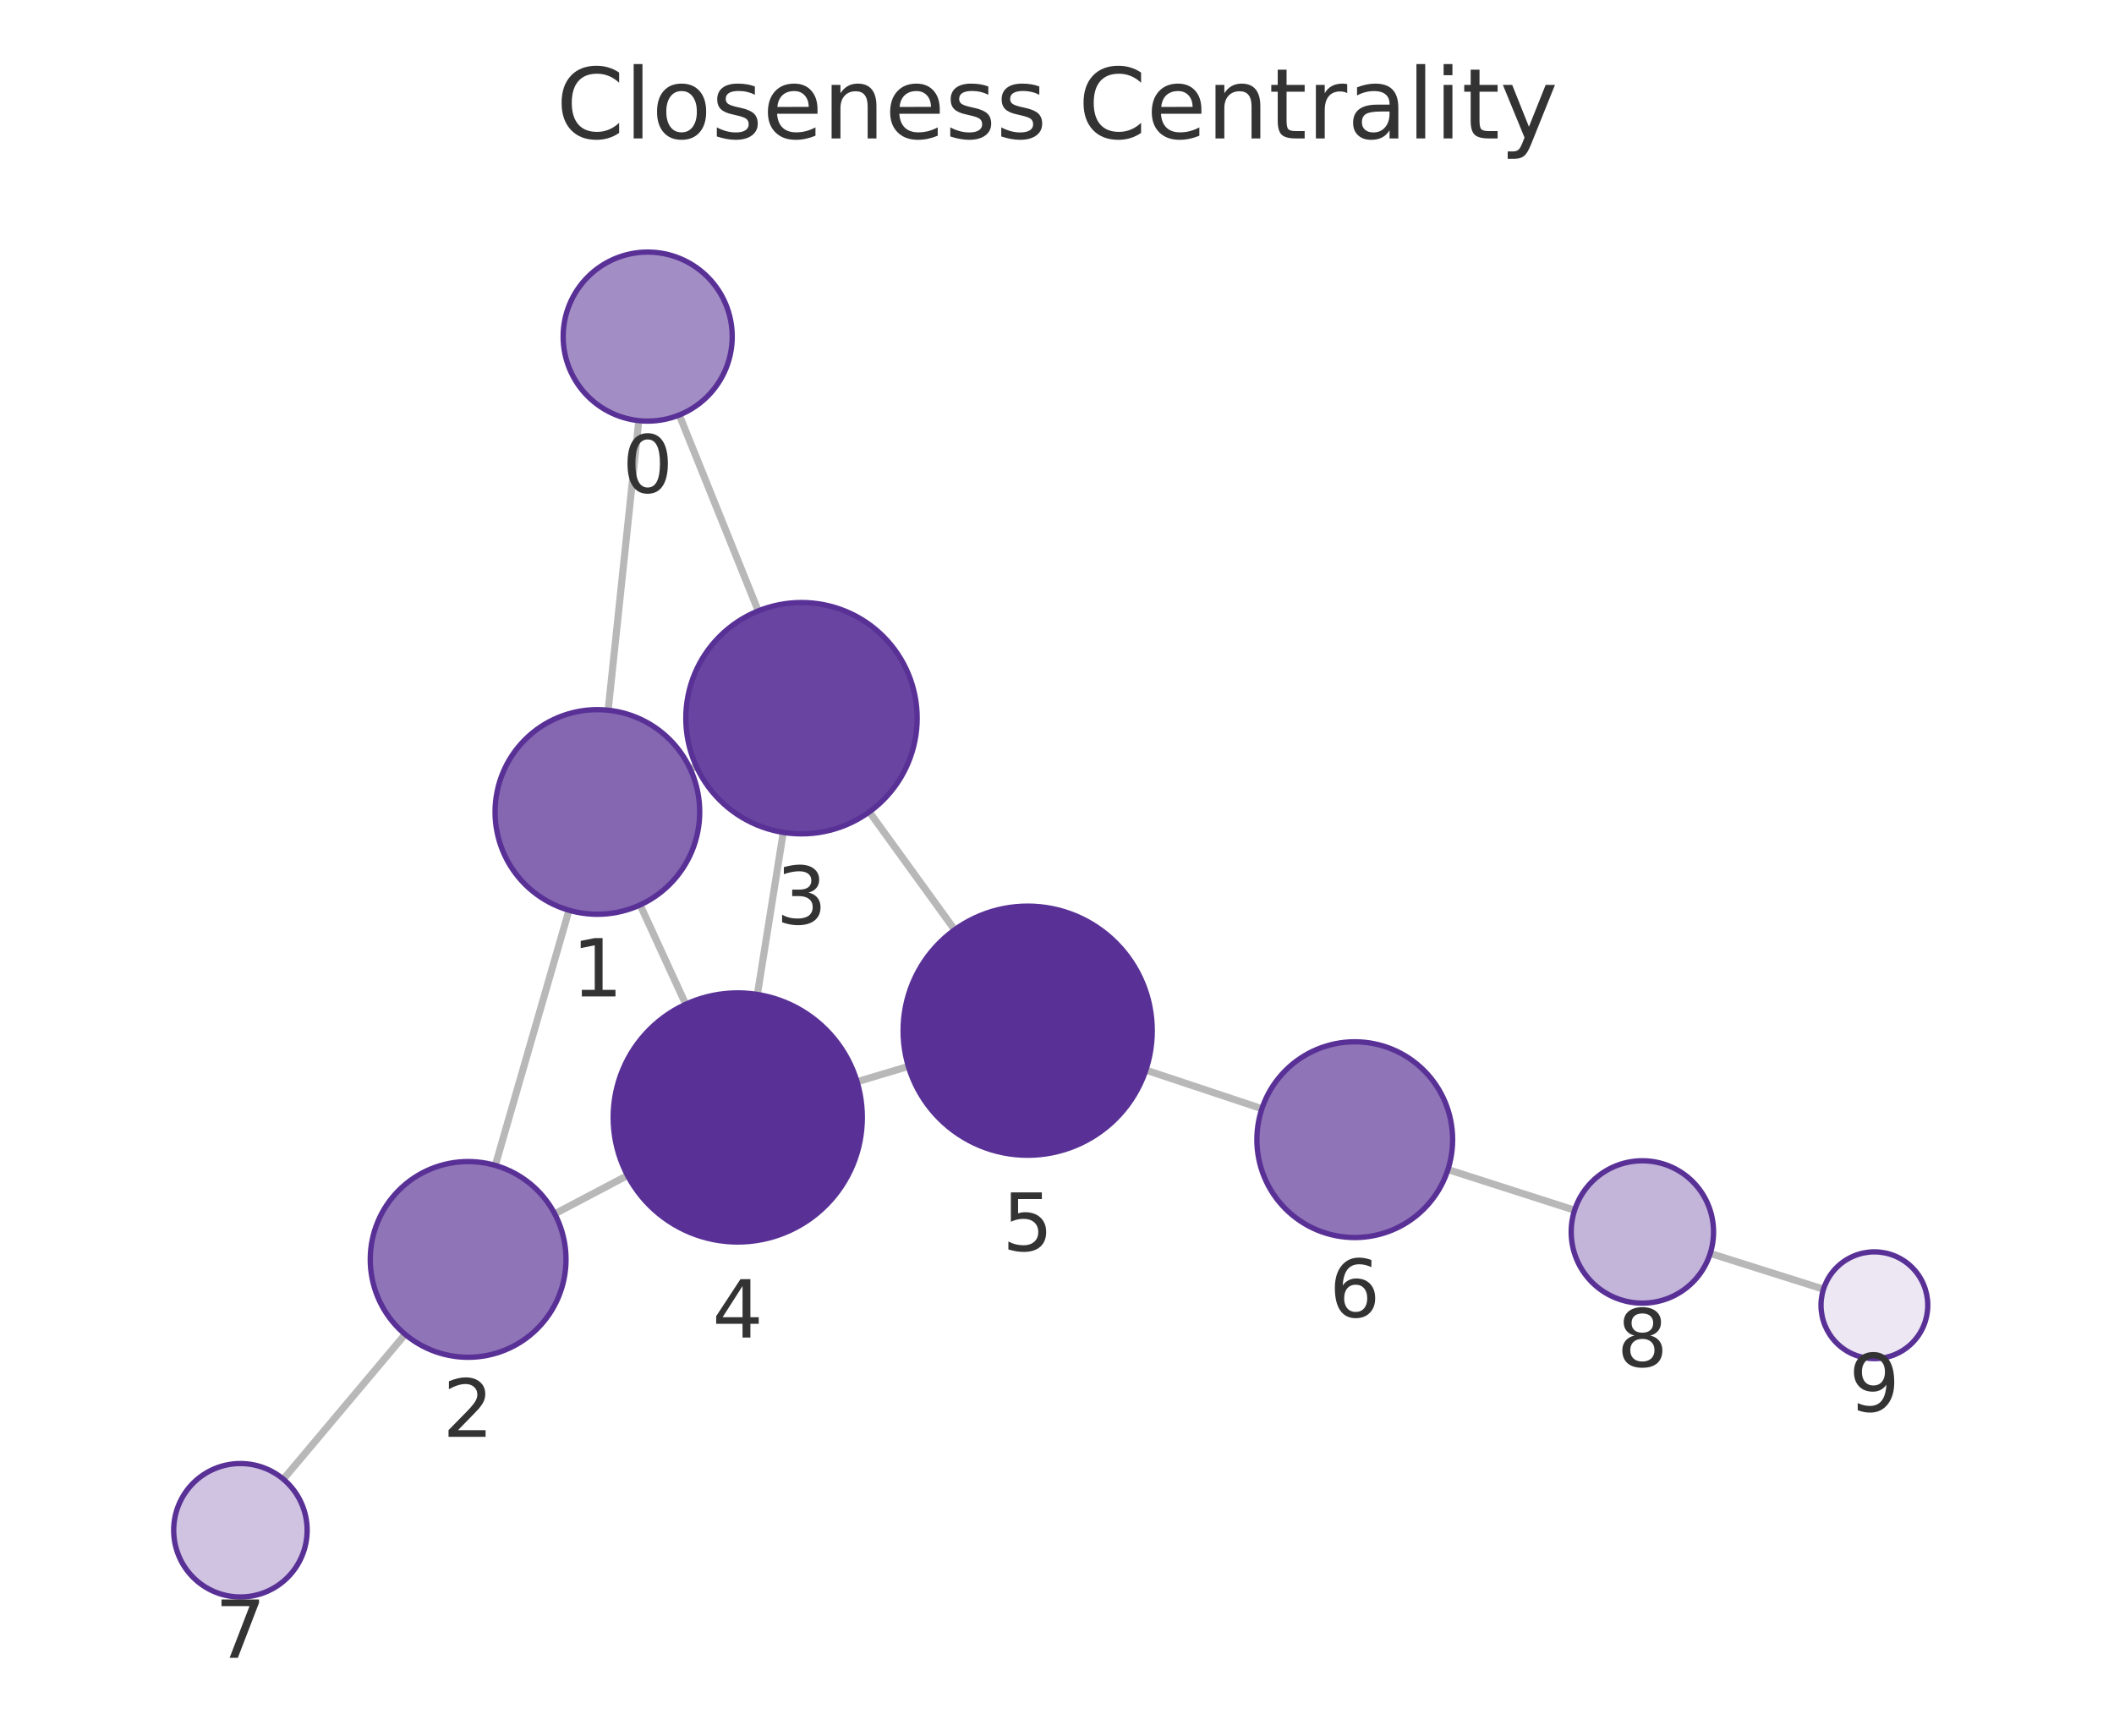
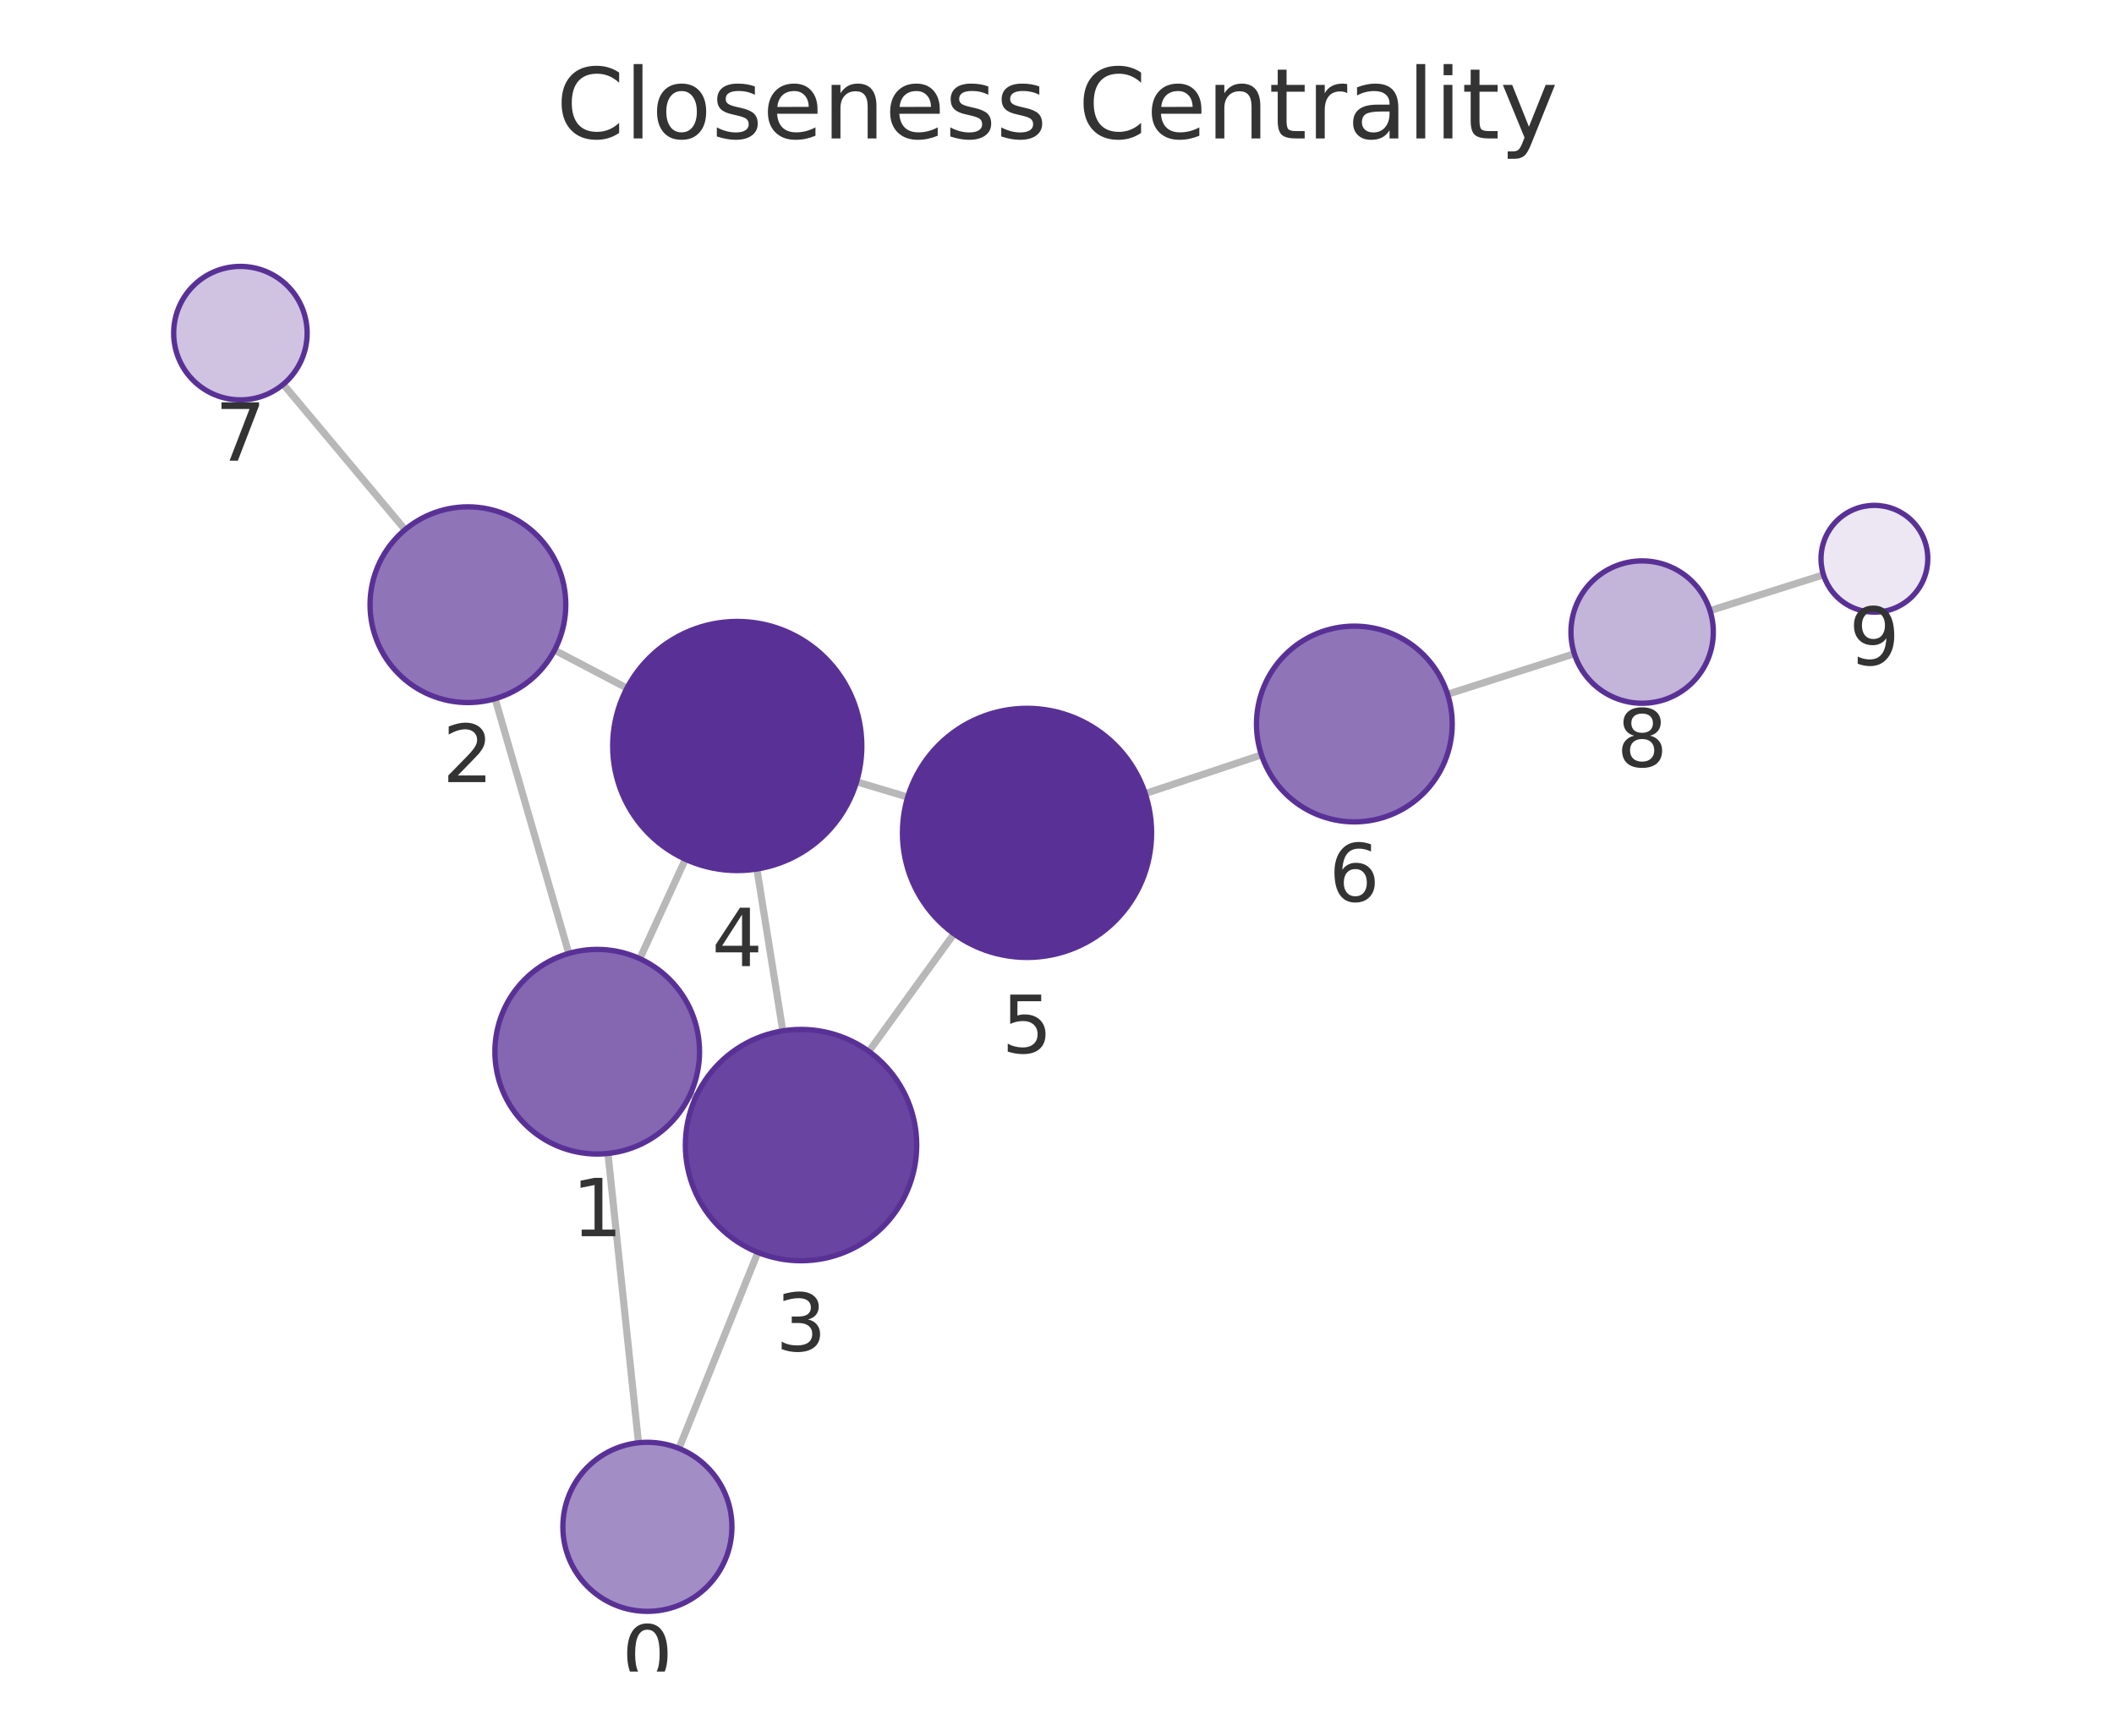
<svg xmlns="http://www.w3.org/2000/svg" xmlns:xlink="http://www.w3.org/1999/xlink" width="237.6pt" height="195.078pt" viewBox="0 0 237.6 195.078" version="1.1">
  <defs>
    <style type="text/css">*{stroke-linejoin: round; stroke-linecap: butt}</style>
  </defs>
  <g id="figure_1">
    <g id="patch_1">
      <path d="M 0 195.078  L 237.6 195.078  L 237.6 0  L 0 0  L 0 195.078  z " style="fill: none" />
    </g>
    <g id="axes_1">
      <g id="patch_2">
        <path d="M 7.2 187.878  L 230.4 187.878  L 230.4 21.558  L 7.2 21.558  L 7.2 187.878  z " style="fill: none" />
      </g>
      <g id="EdgeCollection_1">
-         <path d="M 71.797 47.278  L 68.353 79.824  " clip-path="url(#pd71fcf0533)" style="fill: #b8b8b8; stroke: #b8b8b8; stroke-width: 0.8" />
-         <path d="M 76.347 46.642  L 85.222 68.664  " clip-path="url(#pd71fcf0533)" style="fill: #b8b8b8; stroke: #b8b8b8; stroke-width: 0.8" />
-         <path d="M 63.951 102.308  L 55.667 130.984  " clip-path="url(#pd71fcf0533)" style="fill: #b8b8b8; stroke: #b8b8b8; stroke-width: 0.8" />
-         <path d="M 77.593 86.459  L 78.269 86.149  " clip-path="url(#pd71fcf0533)" style="fill: #b8b8b8; stroke: #b8b8b8; stroke-width: 0.8" />
-         <path d="M 71.944 101.71  L 77.073 112.874  " clip-path="url(#pd71fcf0533)" style="fill: #b8b8b8; stroke: #b8b8b8; stroke-width: 0.8" />
-         <path d="M 62.348 136.427  L 70.53 132.118  " clip-path="url(#pd71fcf0533)" style="fill: #b8b8b8; stroke: #b8b8b8; stroke-width: 0.8" />
-         <path d="M 45.536 149.971  L 31.847 166.252  " clip-path="url(#pd71fcf0533)" style="fill: #b8b8b8; stroke: #b8b8b8; stroke-width: 0.8" />
-         <path d="M 88.032 93.559  L 85.125 111.77  " clip-path="url(#pd71fcf0533)" style="fill: #b8b8b8; stroke: #b8b8b8; stroke-width: 0.8" />
-         <path d="M 97.704 91.252  L 107.296 104.503  " clip-path="url(#pd71fcf0533)" style="fill: #b8b8b8; stroke: #b8b8b8; stroke-width: 0.8" />
-         <path d="M 96.33 121.582  L 102.092 119.858  " clip-path="url(#pd71fcf0533)" style="fill: #b8b8b8; stroke: #b8b8b8; stroke-width: 0.8" />
-         <path d="M 128.787 120.27  L 141.828 124.615  " clip-path="url(#pd71fcf0533)" style="fill: #b8b8b8; stroke: #b8b8b8; stroke-width: 0.8" />
-         <path d="M 162.739 131.453  L 176.975 136.021  " clip-path="url(#pd71fcf0533)" style="fill: #b8b8b8; stroke: #b8b8b8; stroke-width: 0.8" />
-         <path d="M 192.221 140.875  L 204.949 144.896  " clip-path="url(#pd71fcf0533)" style="fill: #b8b8b8; stroke: #b8b8b8; stroke-width: 0.8" />
+         <path d="M 71.765 162.16  L 68.331 129.643  " clip-path="url(#p20a599f92f)" style="fill: #b8b8b8; stroke: #b8b8b8; stroke-width: 0.8" />
+         <path d="M 76.31 162.794  L 85.177 140.762  " clip-path="url(#p20a599f92f)" style="fill: #b8b8b8; stroke: #b8b8b8; stroke-width: 0.8" />
+         <path d="M 63.928 107.159  L 55.647 78.532  " clip-path="url(#p20a599f92f)" style="fill: #b8b8b8; stroke: #b8b8b8; stroke-width: 0.8" />
+         <path d="M 77.578 122.996  L 78.212 123.287  " clip-path="url(#p20a599f92f)" style="fill: #b8b8b8; stroke: #b8b8b8; stroke-width: 0.8" />
+         <path d="M 71.913 107.751  L 77.033 96.574  " clip-path="url(#p20a599f92f)" style="fill: #b8b8b8; stroke: #b8b8b8; stroke-width: 0.8" />
+         <path d="M 62.331 73.075  L 70.466 77.342  " clip-path="url(#p20a599f92f)" style="fill: #b8b8b8; stroke: #b8b8b8; stroke-width: 0.8" />
+         <path d="M 45.526 59.533  L 31.837 43.191  " clip-path="url(#p20a599f92f)" style="fill: #b8b8b8; stroke: #b8b8b8; stroke-width: 0.8" />
+         <path d="M 87.98 115.864  L 85.072 97.671  " clip-path="url(#p20a599f92f)" style="fill: #b8b8b8; stroke: #b8b8b8; stroke-width: 0.8" />
+         <path d="M 97.654 118.171  L 107.222 104.952  " clip-path="url(#p20a599f92f)" style="fill: #b8b8b8; stroke: #b8b8b8; stroke-width: 0.8" />
+         <path d="M 96.274 87.867  L 102.021 89.59  " clip-path="url(#p20a599f92f)" style="fill: #b8b8b8; stroke: #b8b8b8; stroke-width: 0.8" />
+         <path d="M 128.716 89.193  L 141.783 84.847  " clip-path="url(#p20a599f92f)" style="fill: #b8b8b8; stroke: #b8b8b8; stroke-width: 0.8" />
+         <path d="M 162.699 78.028  L 176.944 73.476  " clip-path="url(#p20a599f92f)" style="fill: #b8b8b8; stroke: #b8b8b8; stroke-width: 0.8" />
+         <path d="M 192.194 68.634  L 204.948 64.607  " clip-path="url(#p20a599f92f)" style="fill: #b8b8b8; stroke: #b8b8b8; stroke-width: 0.8" />
      </g>
      <g id="VertexCollection_1">
-         <path d="M 72.796 47.331  C 75.316 47.331 77.732 46.33 79.514 44.549  C 81.295 42.767 82.296 40.351 82.296 37.831  C 82.296 35.312 81.295 32.895 79.514 31.114  C 77.732 29.332 75.316 28.331 72.796 28.331  C 70.277 28.331 67.86 29.332 66.079 31.114  C 64.297 32.895 63.296 35.312 63.296 37.831  C 63.296 40.351 64.297 42.767 66.079 44.549  C 67.86 46.33 70.277 47.331 72.796 47.331  z " clip-path="url(#pd71fcf0533)" style="fill: #a38dc5; stroke: #593196; stroke-width: 0.6" />
-         <path d="M 67.143 102.76  C 70.193 102.76 73.118 101.548 75.275 99.392  C 77.431 97.235 78.643 94.31 78.643 91.26  C 78.643 88.21 77.431 85.285 75.275 83.128  C 73.118 80.972 70.193 79.76 67.143 79.76  C 64.093 79.76 61.168 80.972 59.011 83.128  C 56.855 85.285 55.643 88.21 55.643 91.26  C 55.643 94.31 56.855 97.235 59.011 99.392  C 61.168 101.548 64.093 102.76 67.143 102.76  z " clip-path="url(#pd71fcf0533)" style="fill: #8466b1; stroke: #593196; stroke-width: 0.6" />
-         <path d="M 52.615 152.552  C 55.532 152.552 58.33 151.393 60.393 149.33  C 62.455 147.267 63.615 144.469 63.615 141.552  C 63.615 138.635 62.455 135.837 60.393 133.774  C 58.33 131.711 55.532 130.552 52.615 130.552  C 49.697 130.552 46.899 131.711 44.836 133.774  C 42.774 135.837 41.615 138.635 41.615 141.552  C 41.615 144.469 42.774 147.267 44.836 149.33  C 46.899 151.393 49.697 152.552 52.615 152.552  z " clip-path="url(#pd71fcf0533)" style="fill: #8f74b8; stroke: #593196; stroke-width: 0.6" />
-         <path d="M 90.082 93.721  C 93.529 93.721 96.836 92.352 99.274 89.914  C 101.712 87.476 103.082 84.169 103.082 80.721  C 103.082 77.274 101.712 73.967 99.274 71.529  C 96.836 69.091 93.529 67.721 90.082 67.721  C 86.634 67.721 83.327 69.091 80.889 71.529  C 78.451 73.967 77.082 77.274 77.082 80.721  C 77.082 84.169 78.451 87.476 80.889 89.914  C 83.327 92.352 86.634 93.721 90.082 93.721  z " clip-path="url(#pd71fcf0533)" style="fill: #6944a0; stroke: #593196; stroke-width: 0.6" />
-         <path d="M 82.918 139.595  C 86.631 139.595 90.192 138.12 92.817 135.495  C 95.443 132.869 96.918 129.308 96.918 125.595  C 96.918 121.882 95.443 118.321 92.817 115.696  C 90.192 113.07 86.631 111.595 82.918 111.595  C 79.205 111.595 75.644 113.07 73.018 115.696  C 70.393 118.321 68.918 121.882 68.918 125.595  C 68.918 129.308 70.393 132.869 73.018 135.495  C 75.644 138.12 79.205 139.595 82.918 139.595  z " clip-path="url(#pd71fcf0533)" style="fill: #593196; stroke: #593196; stroke-width: 0.6" />
-         <path d="M 115.505 129.844  C 119.218 129.844 122.779 128.369 125.404 125.744  C 128.03 123.118 129.505 119.557 129.505 115.844  C 129.505 112.131 128.03 108.57 125.404 105.945  C 122.779 103.319 119.218 101.844 115.505 101.844  C 111.792 101.844 108.231 103.319 105.605 105.945  C 102.98 108.57 101.505 112.131 101.505 115.844  C 101.505 119.557 102.98 123.118 105.605 125.744  C 108.231 128.369 111.792 129.844 115.505 129.844  z " clip-path="url(#pd71fcf0533)" style="fill: #593196; stroke: #593196; stroke-width: 0.6" />
-         <path d="M 152.265 139.092  C 155.182 139.092 157.98 137.933 160.043 135.87  C 162.105 133.807 163.265 131.009 163.265 128.092  C 163.265 125.175 162.105 122.376 160.043 120.314  C 157.98 118.251 155.182 117.092 152.265 117.092  C 149.347 117.092 146.549 118.251 144.486 120.314  C 142.424 122.376 141.265 125.175 141.265 128.092  C 141.265 131.009 142.424 133.807 144.486 135.87  C 146.549 137.933 149.347 139.092 152.265 139.092  z " clip-path="url(#pd71fcf0533)" style="fill: #8f74b8; stroke: #593196; stroke-width: 0.6" />
-         <path d="M 27.021 179.493  C 29.01 179.493 30.917 178.703 32.324 177.296  C 33.73 175.89 34.521 173.982 34.521 171.993  C 34.521 170.004 33.73 168.096 32.324 166.69  C 30.917 165.283 29.01 164.493 27.021 164.493  C 25.032 164.493 23.124 165.283 21.717 166.69  C 20.311 168.096 19.521 170.004 19.521 171.993  C 19.521 173.982 20.311 175.89 21.717 177.296  C 23.124 178.703 25.032 179.493 27.021 179.493  z " clip-path="url(#pd71fcf0533)" style="fill: #cfc3e1; stroke: #593196; stroke-width: 0.6" />
-         <path d="M 184.592 146.465  C 186.714 146.465 188.749 145.622 190.249 144.122  C 191.749 142.621 192.592 140.586 192.592 138.465  C 192.592 136.343 191.749 134.308 190.249 132.808  C 188.749 131.308 186.714 130.465 184.592 130.465  C 182.471 130.465 180.436 131.308 178.935 132.808  C 177.435 134.308 176.592 136.343 176.592 138.465  C 176.592 140.586 177.435 142.621 178.935 144.122  C 180.436 145.622 182.471 146.465 184.592 146.465  z " clip-path="url(#pd71fcf0533)" style="fill: #c3b4d9; stroke: #593196; stroke-width: 0.6" />
-         <path d="M 210.67 152.703  C 212.261 152.703 213.787 152.071 214.912 150.946  C 216.038 149.82 216.67 148.294 216.67 146.703  C 216.67 145.112 216.038 143.585 214.912 142.46  C 213.787 141.335 212.261 140.703 210.67 140.703  C 209.079 140.703 207.552 141.335 206.427 142.46  C 205.302 143.585 204.67 145.112 204.67 146.703  C 204.67 148.294 205.302 149.82 206.427 150.946  C 207.552 152.071 209.079 152.703 210.67 152.703  z " clip-path="url(#pd71fcf0533)" style="fill: #ece7f3; stroke: #593196; stroke-width: 0.6" />
+         <path d="M 72.763 181.107  C 75.283 181.107 77.699 180.106 79.481 178.325  C 81.262 176.543 82.263 174.127 82.263 171.607  C 82.263 169.088 81.262 166.671 79.481 164.89  C 77.699 163.108 75.283 162.107 72.763 162.107  C 70.244 162.107 67.827 163.108 66.046 164.89  C 64.264 166.671 63.263 169.088 63.263 171.607  C 63.263 174.127 64.264 176.543 66.046 178.325  C 67.827 180.106 70.244 181.107 72.763 181.107  z " clip-path="url(#p20a599f92f)" style="fill: #a38dc5; stroke: #593196; stroke-width: 0.6" />
+         <path d="M 67.123 129.707  C 70.173 129.707 73.098 128.495 75.255 126.338  C 77.411 124.182 78.623 121.256 78.623 118.207  C 78.623 115.157 77.411 112.231 75.255 110.075  C 73.098 107.918 70.173 106.707 67.123 106.707  C 64.073 106.707 61.148 107.918 58.991 110.075  C 56.835 112.231 55.623 115.157 55.623 118.207  C 55.623 121.256 56.835 124.182 58.991 126.338  C 61.148 128.495 64.073 129.707 67.123 129.707  z " clip-path="url(#p20a599f92f)" style="fill: #8466b1; stroke: #593196; stroke-width: 0.6" />
+         <path d="M 52.59 78.965  C 55.507 78.965 58.305 77.806 60.368 75.743  C 62.431 73.68 63.59 70.882 63.59 67.965  C 63.59 65.048 62.431 62.249 60.368 60.187  C 58.305 58.124 55.507 56.965 52.59 56.965  C 49.673 56.965 46.875 58.124 44.812 60.187  C 42.749 62.249 41.59 65.048 41.59 67.965  C 41.59 70.882 42.749 73.68 44.812 75.743  C 46.875 77.806 49.673 78.965 52.59 78.965  z " clip-path="url(#p20a599f92f)" style="fill: #8f74b8; stroke: #593196; stroke-width: 0.6" />
+         <path d="M 90.031 141.702  C 93.478 141.702 96.785 140.332 99.223 137.894  C 101.661 135.456 103.031 132.149 103.031 128.702  C 103.031 125.254 101.661 121.947 99.223 119.509  C 96.785 117.071 93.478 115.702 90.031 115.702  C 86.583 115.702 83.276 117.071 80.838 119.509  C 78.401 121.947 77.031 125.254 77.031 128.702  C 77.031 132.149 78.401 135.456 80.838 137.894  C 83.276 140.332 86.583 141.702 90.031 141.702  z " clip-path="url(#p20a599f92f)" style="fill: #6944a0; stroke: #593196; stroke-width: 0.6" />
+         <path d="M 82.863 97.846  C 86.576 97.846 90.138 96.371 92.763 93.746  C 95.388 91.12 96.863 87.559 96.863 83.846  C 96.863 80.133 95.388 76.572 92.763 73.947  C 90.138 71.321 86.576 69.846 82.863 69.846  C 79.151 69.846 75.589 71.321 72.964 73.947  C 70.339 76.572 68.863 80.133 68.863 83.846  C 68.863 87.559 70.339 91.12 72.964 93.746  C 75.589 96.371 79.151 97.846 82.863 97.846  z " clip-path="url(#p20a599f92f)" style="fill: #593196; stroke: #593196; stroke-width: 0.6" />
+         <path d="M 115.431 107.611  C 119.144 107.611 122.706 106.136 125.331 103.511  C 127.956 100.885 129.431 97.324 129.431 93.611  C 129.431 89.899 127.956 86.337 125.331 83.712  C 122.706 81.086 119.144 79.611 115.431 79.611  C 111.719 79.611 108.157 81.086 105.532 83.712  C 102.907 86.337 101.431 89.899 101.431 93.611  C 101.431 97.324 102.907 100.885 105.532 103.511  C 108.157 106.136 111.719 107.611 115.431 107.611  z " clip-path="url(#p20a599f92f)" style="fill: #593196; stroke: #593196; stroke-width: 0.6" />
+         <path d="M 152.22 92.375  C 155.138 92.375 157.936 91.216 159.999 89.153  C 162.061 87.091 163.22 84.292 163.22 81.375  C 163.22 78.458 162.061 75.66 159.999 73.597  C 157.936 71.534 155.138 70.375 152.22 70.375  C 149.303 70.375 146.505 71.534 144.442 73.597  C 142.379 75.66 141.22 78.458 141.22 81.375  C 141.22 84.292 142.379 87.091 144.442 89.153  C 146.505 91.216 149.303 92.375 152.22 92.375  z " clip-path="url(#p20a599f92f)" style="fill: #8f74b8; stroke: #593196; stroke-width: 0.6" />
+         <path d="M 27.02 44.942  C 29.009 44.942 30.917 44.152 32.324 42.746  C 33.73 41.339 34.52 39.431 34.52 37.442  C 34.52 35.453 33.73 33.545 32.324 32.139  C 30.917 30.732 29.009 29.942 27.02 29.942  C 25.031 29.942 23.123 30.732 21.717 32.139  C 20.311 33.545 19.52 35.453 19.52 37.442  C 19.52 39.431 20.311 41.339 21.717 42.746  C 23.123 44.152 25.031 44.942 27.02 44.942  z " clip-path="url(#p20a599f92f)" style="fill: #cfc3e1; stroke: #593196; stroke-width: 0.6" />
+         <path d="M 184.565 79.042  C 186.686 79.042 188.721 78.199 190.222 76.699  C 191.722 75.198 192.565 73.163 192.565 71.042  C 192.565 68.92 191.722 66.885 190.222 65.385  C 188.721 63.885 186.686 63.042 184.565 63.042  C 182.443 63.042 180.408 63.885 178.908 65.385  C 177.408 66.885 176.565 68.92 176.565 71.042  C 176.565 73.163 177.408 75.198 178.908 76.699  C 180.408 78.199 182.443 79.042 184.565 79.042  z " clip-path="url(#p20a599f92f)" style="fill: #c3b4d9; stroke: #593196; stroke-width: 0.6" />
+         <path d="M 210.67 68.801  C 212.261 68.801 213.788 68.169 214.913 67.044  C 216.038 65.919 216.67 64.393 216.67 62.801  C 216.67 61.21 216.038 59.684 214.913 58.559  C 213.788 57.433 212.261 56.801 210.67 56.801  C 209.079 56.801 207.553 57.433 206.427 58.559  C 205.302 59.684 204.67 61.21 204.67 62.801  C 204.67 64.393 205.302 65.919 206.427 67.044  C 207.553 68.169 209.079 68.801 210.67 68.801  z " clip-path="url(#p20a599f92f)" style="fill: #ece7f3; stroke: #593196; stroke-width: 0.6" />
      </g>
      <g id="text_1">
-         <g clip-path="url(#pd71fcf0533)">
-           <g style="fill: #333333" transform="translate(69.93315 55.36904) scale(0.09 -0.09)">
+         <g clip-path="url(#p20a599f92f)">
+           <g style="fill: #333333" transform="translate(69.90007 189.1453) scale(0.09 -0.09)">
            <defs>
              <path id="DejaVuSans-13" d="M 2034 4250  Q 1547 4250 1301 3770  Q 1056 3291 1056 2328  Q 1056 1369 1301 889  Q 1547 409 2034 409  Q 2525 409 2770 889  Q 3016 1369 3016 2328  Q 3016 3291 2770 3770  Q 2525 4250 2034 4250  z M 2034 4750  Q 2819 4750 3233 4129  Q 3647 3509 3647 2328  Q 3647 1150 3233 529  Q 2819 -91 2034 -91  Q 1250 -91 836 529  Q 422 1150 422 2328  Q 422 3509 836 4129  Q 1250 4750 2034 4750  z " transform="scale(0.015625)" />
            </defs>
            <use xlink:href="#DejaVuSans-13" />
          </g>
        </g>
      </g>
      <g id="text_2">
-         <g clip-path="url(#pd71fcf0533)">
-           <g style="fill: #333333" transform="translate(64.27994 111.998) scale(0.09 -0.09)">
+         <g clip-path="url(#p20a599f92f)">
+           <g style="fill: #333333" transform="translate(64.26 138.9444) scale(0.09 -0.09)">
            <defs>
              <path id="DejaVuSans-14" d="M 794 531  L 1825 531  L 1825 4091  L 703 3866  L 703 4441  L 1819 4666  L 2450 4666  L 2450 531  L 3481 531  L 3481 0  L 794 0  L 794 531  z " transform="scale(0.015625)" />
            </defs>
            <use xlink:href="#DejaVuSans-14" />
          </g>
        </g>
      </g>
      <g id="text_3">
-         <g clip-path="url(#pd71fcf0533)">
-           <g style="fill: #333333" transform="translate(49.75138 161.4898) scale(0.09 -0.09)">
+         <g clip-path="url(#p20a599f92f)">
+           <g style="fill: #333333" transform="translate(49.72685 87.90267) scale(0.09 -0.09)">
            <defs>
              <path id="DejaVuSans-15" d="M 1228 531  L 3431 531  L 3431 0  L 469 0  L 469 531  Q 828 903 1448 1529  Q 2069 2156 2228 2338  Q 2531 2678 2651 2914  Q 2772 3150 2772 3378  Q 2772 3750 2511 3984  Q 2250 4219 1831 4219  Q 1534 4219 1204 4116  Q 875 4013 500 3803  L 500 4441  Q 881 4594 1212 4672  Q 1544 4750 1819 4750  Q 2544 4750 2975 4387  Q 3406 4025 3406 3419  Q 3406 3131 3298 2873  Q 3191 2616 2906 2266  Q 2828 2175 2409 1742  Q 1991 1309 1228 531  z " transform="scale(0.015625)" />
            </defs>
            <use xlink:href="#DejaVuSans-15" />
          </g>
        </g>
      </g>
      <g id="text_4">
-         <g clip-path="url(#pd71fcf0533)">
-           <g style="fill: #333333" transform="translate(87.21838 103.8592) scale(0.09 -0.09)">
+         <g clip-path="url(#p20a599f92f)">
+           <g style="fill: #333333" transform="translate(87.16767 151.8395) scale(0.09 -0.09)">
            <defs>
              <path id="DejaVuSans-16" d="M 2597 2516  Q 3050 2419 3304 2112  Q 3559 1806 3559 1356  Q 3559 666 3084 287  Q 2609 -91 1734 -91  Q 1441 -91 1130 -33  Q 819 25 488 141  L 488 750  Q 750 597 1062 519  Q 1375 441 1716 441  Q 2309 441 2620 675  Q 2931 909 2931 1356  Q 2931 1769 2642 2001  Q 2353 2234 1838 2234  L 1294 2234  L 1294 2753  L 1863 2753  Q 2328 2753 2575 2939  Q 2822 3125 2822 3475  Q 2822 3834 2567 4026  Q 2313 4219 1838 4219  Q 1578 4219 1281 4162  Q 984 4106 628 3988  L 628 4550  Q 988 4650 1302 4700  Q 1616 4750 1894 4750  Q 2613 4750 3031 4423  Q 3450 4097 3450 3541  Q 3450 3153 3228 2886  Q 3006 2619 2597 2516  z " transform="scale(0.015625)" />
            </defs>
            <use xlink:href="#DejaVuSans-16" />
          </g>
        </g>
      </g>
      <g id="text_5">
-         <g clip-path="url(#pd71fcf0533)">
-           <g style="fill: #333333" transform="translate(80.05467 150.3331) scale(0.09 -0.09)">
+         <g clip-path="url(#p20a599f92f)">
+           <g style="fill: #333333" transform="translate(80.00029 108.5841) scale(0.09 -0.09)">
            <defs>
              <path id="DejaVuSans-17" d="M 2419 4116  L 825 1625  L 2419 1625  L 2419 4116  z M 2253 4666  L 3047 4666  L 3047 1625  L 3713 1625  L 3713 1100  L 3047 1100  L 3047 0  L 2419 0  L 2419 1100  L 313 1100  L 313 1709  L 2253 4666  z " transform="scale(0.015625)" />
            </defs>
            <use xlink:href="#DejaVuSans-17" />
          </g>
        </g>
      </g>
      <g id="text_6">
-         <g clip-path="url(#pd71fcf0533)">
-           <g style="fill: #333333" transform="translate(112.6417 140.5822) scale(0.09 -0.09)">
+         <g clip-path="url(#p20a599f92f)">
+           <g style="fill: #333333" transform="translate(112.5683 118.3492) scale(0.09 -0.09)">
            <defs>
              <path id="DejaVuSans-18" d="M 691 4666  L 3169 4666  L 3169 4134  L 1269 4134  L 1269 2991  Q 1406 3038 1543 3061  Q 1681 3084 1819 3084  Q 2600 3084 3056 2656  Q 3513 2228 3513 1497  Q 3513 744 3044 326  Q 2575 -91 1722 -91  Q 1428 -91 1123 -41  Q 819 9 494 109  L 494 744  Q 775 591 1075 516  Q 1375 441 1709 441  Q 2250 441 2565 725  Q 2881 1009 2881 1497  Q 2881 1984 2565 2268  Q 2250 2553 1709 2553  Q 1456 2553 1204 2497  Q 953 2441 691 2322  L 691 4666  z " transform="scale(0.015625)" />
            </defs>
            <use xlink:href="#DejaVuSans-18" />
          </g>
        </g>
      </g>
      <g id="text_7">
-         <g clip-path="url(#pd71fcf0533)">
-           <g style="fill: #333333" transform="translate(149.4014 148.0296) scale(0.09 -0.09)">
+         <g clip-path="url(#p20a599f92f)">
+           <g style="fill: #333333" transform="translate(149.3573 101.3131) scale(0.09 -0.09)">
            <defs>
              <path id="DejaVuSans-19" d="M 2113 2584  Q 1688 2584 1439 2293  Q 1191 2003 1191 1497  Q 1191 994 1439 701  Q 1688 409 2113 409  Q 2538 409 2786 701  Q 3034 994 3034 1497  Q 3034 2003 2786 2293  Q 2538 2584 2113 2584  z M 3366 4563  L 3366 3988  Q 3128 4100 2886 4159  Q 2644 4219 2406 4219  Q 1781 4219 1451 3797  Q 1122 3375 1075 2522  Q 1259 2794 1537 2939  Q 1816 3084 2150 3084  Q 2853 3084 3261 2657  Q 3669 2231 3669 1497  Q 3669 778 3244 343  Q 2819 -91 2113 -91  Q 1303 -91 875 529  Q 447 1150 447 2328  Q 447 3434 972 4092  Q 1497 4750 2381 4750  Q 2619 4750 2861 4703  Q 3103 4656 3366 4563  z " transform="scale(0.015625)" />
            </defs>
            <use xlink:href="#DejaVuSans-19" />
          </g>
        </g>
      </g>
      <g id="text_8">
-         <g clip-path="url(#pd71fcf0533)">
-           <g style="fill: #333333" transform="translate(24.15742 186.3307) scale(0.09 -0.09)">
+         <g clip-path="url(#p20a599f92f)">
+           <g style="fill: #333333" transform="translate(24.15713 51.7801) scale(0.09 -0.09)">
            <defs>
              <path id="DejaVuSans-1a" d="M 525 4666  L 3525 4666  L 3525 4397  L 1831 0  L 1172 0  L 2766 4134  L 525 4134  L 525 4666  z " transform="scale(0.015625)" />
            </defs>
            <use xlink:href="#DejaVuSans-1a" />
          </g>
        </g>
      </g>
      <g id="text_9">
-         <g clip-path="url(#pd71fcf0533)">
-           <g style="fill: #333333" transform="translate(181.729 153.6027) scale(0.09 -0.09)">
+         <g clip-path="url(#p20a599f92f)">
+           <g style="fill: #333333" transform="translate(181.7017 86.17957) scale(0.09 -0.09)">
            <defs>
              <path id="DejaVuSans-1b" d="M 2034 2216  Q 1584 2216 1326 1975  Q 1069 1734 1069 1313  Q 1069 891 1326 650  Q 1584 409 2034 409  Q 2484 409 2743 651  Q 3003 894 3003 1313  Q 3003 1734 2745 1975  Q 2488 2216 2034 2216  z M 1403 2484  Q 997 2584 770 2862  Q 544 3141 544 3541  Q 544 4100 942 4425  Q 1341 4750 2034 4750  Q 2731 4750 3128 4425  Q 3525 4100 3525 3541  Q 3525 3141 3298 2862  Q 3072 2584 2669 2484  Q 3125 2378 3379 2068  Q 3634 1759 3634 1313  Q 3634 634 3220 271  Q 2806 -91 2034 -91  Q 1263 -91 848 271  Q 434 634 434 1313  Q 434 1759 690 2068  Q 947 2378 1403 2484  z M 1172 3481  Q 1172 3119 1398 2916  Q 1625 2713 2034 2713  Q 2441 2713 2670 2916  Q 2900 3119 2900 3481  Q 2900 3844 2670 4047  Q 2441 4250 2034 4250  Q 1625 4250 1398 4047  Q 1172 3844 1172 3481  z " transform="scale(0.015625)" />
            </defs>
            <use xlink:href="#DejaVuSans-1b" />
          </g>
        </g>
      </g>
      <g id="text_10">
-         <g clip-path="url(#pd71fcf0533)">
-           <g style="fill: #333333" transform="translate(207.8067 158.6408) scale(0.09 -0.09)">
+         <g clip-path="url(#p20a599f92f)">
+           <g style="fill: #333333" transform="translate(207.807 74.73919) scale(0.09 -0.09)">
            <defs>
              <path id="DejaVuSans-1c" d="M 703 97  L 703 672  Q 941 559 1184 500  Q 1428 441 1663 441  Q 2288 441 2617 861  Q 2947 1281 2994 2138  Q 2813 1869 2534 1725  Q 2256 1581 1919 1581  Q 1219 1581 811 2004  Q 403 2428 403 3163  Q 403 3881 828 4315  Q 1253 4750 1959 4750  Q 2769 4750 3195 4129  Q 3622 3509 3622 2328  Q 3622 1225 3098 567  Q 2575 -91 1691 -91  Q 1453 -91 1209 -44  Q 966 3 703 97  z M 1959 2075  Q 2384 2075 2632 2365  Q 2881 2656 2881 3163  Q 2881 3666 2632 3958  Q 2384 4250 1959 4250  Q 1534 4250 1286 3958  Q 1038 3666 1038 3163  Q 1038 2656 1286 2365  Q 1534 2075 1959 2075  z " transform="scale(0.015625)" />
            </defs>
            <use xlink:href="#DejaVuSans-1c" />
          </g>
        </g>
      </g>
      <g id="matplotlib.axis_1" />
      <g id="matplotlib.axis_2" />
      <g id="text_11">
        <g style="fill: #333333" transform="translate(62.5032 15.55828) scale(0.11 -0.11)">
          <defs>
            <path id="DejaVuSans-26" d="M 4122 4306  L 4122 3641  Q 3803 3938 3442 4084  Q 3081 4231 2675 4231  Q 1875 4231 1450 3742  Q 1025 3253 1025 2328  Q 1025 1406 1450 917  Q 1875 428 2675 428  Q 3081 428 3442 575  Q 3803 722 4122 1019  L 4122 359  Q 3791 134 3420 21  Q 3050 -91 2638 -91  Q 1578 -91 968 557  Q 359 1206 359 2328  Q 359 3453 968 4101  Q 1578 4750 2638 4750  Q 3056 4750 3426 4639  Q 3797 4528 4122 4306  z " transform="scale(0.015625)" />
            <path id="DejaVuSans-4f" d="M 603 4863  L 1178 4863  L 1178 0  L 603 0  L 603 4863  z " transform="scale(0.015625)" />
            <path id="DejaVuSans-52" d="M 1959 3097  Q 1497 3097 1228 2736  Q 959 2375 959 1747  Q 959 1119 1226 758  Q 1494 397 1959 397  Q 2419 397 2687 759  Q 2956 1122 2956 1747  Q 2956 2369 2687 2733  Q 2419 3097 1959 3097  z M 1959 3584  Q 2709 3584 3137 3096  Q 3566 2609 3566 1747  Q 3566 888 3137 398  Q 2709 -91 1959 -91  Q 1206 -91 779 398  Q 353 888 353 1747  Q 353 2609 779 3096  Q 1206 3584 1959 3584  z " transform="scale(0.015625)" />
            <path id="DejaVuSans-56" d="M 2834 3397  L 2834 2853  Q 2591 2978 2328 3040  Q 2066 3103 1784 3103  Q 1356 3103 1142 2972  Q 928 2841 928 2578  Q 928 2378 1081 2264  Q 1234 2150 1697 2047  L 1894 2003  Q 2506 1872 2764 1633  Q 3022 1394 3022 966  Q 3022 478 2636 193  Q 2250 -91 1575 -91  Q 1294 -91 989 -36  Q 684 19 347 128  L 347 722  Q 666 556 975 473  Q 1284 391 1588 391  Q 1994 391 2212 530  Q 2431 669 2431 922  Q 2431 1156 2273 1281  Q 2116 1406 1581 1522  L 1381 1569  Q 847 1681 609 1914  Q 372 2147 372 2553  Q 372 3047 722 3315  Q 1072 3584 1716 3584  Q 2034 3584 2315 3537  Q 2597 3491 2834 3397  z " transform="scale(0.015625)" />
            <path id="DejaVuSans-48" d="M 3597 1894  L 3597 1613  L 953 1613  Q 991 1019 1311 708  Q 1631 397 2203 397  Q 2534 397 2845 478  Q 3156 559 3463 722  L 3463 178  Q 3153 47 2828 -22  Q 2503 -91 2169 -91  Q 1331 -91 842 396  Q 353 884 353 1716  Q 353 2575 817 3079  Q 1281 3584 2069 3584  Q 2775 3584 3186 3129  Q 3597 2675 3597 1894  z M 3022 2063  Q 3016 2534 2758 2815  Q 2500 3097 2075 3097  Q 1594 3097 1305 2825  Q 1016 2553 972 2059  L 3022 2063  z " transform="scale(0.015625)" />
            <path id="DejaVuSans-51" d="M 3513 2113  L 3513 0  L 2938 0  L 2938 2094  Q 2938 2591 2744 2837  Q 2550 3084 2163 3084  Q 1697 3084 1428 2787  Q 1159 2491 1159 1978  L 1159 0  L 581 0  L 581 3500  L 1159 3500  L 1159 2956  Q 1366 3272 1645 3428  Q 1925 3584 2291 3584  Q 2894 3584 3203 3211  Q 3513 2838 3513 2113  z " transform="scale(0.015625)" />
            <path id="DejaVuSans-3" transform="scale(0.015625)" />
            <path id="DejaVuSans-57" d="M 1172 4494  L 1172 3500  L 2356 3500  L 2356 3053  L 1172 3053  L 1172 1153  Q 1172 725 1289 603  Q 1406 481 1766 481  L 2356 481  L 2356 0  L 1766 0  Q 1100 0 847 248  Q 594 497 594 1153  L 594 3053  L 172 3053  L 172 3500  L 594 3500  L 594 4494  L 1172 4494  z " transform="scale(0.015625)" />
            <path id="DejaVuSans-55" d="M 2631 2963  Q 2534 3019 2420 3045  Q 2306 3072 2169 3072  Q 1681 3072 1420 2755  Q 1159 2438 1159 1844  L 1159 0  L 581 0  L 581 3500  L 1159 3500  L 1159 2956  Q 1341 3275 1631 3429  Q 1922 3584 2338 3584  Q 2397 3584 2469 3576  Q 2541 3569 2628 3553  L 2631 2963  z " transform="scale(0.015625)" />
            <path id="DejaVuSans-44" d="M 2194 1759  Q 1497 1759 1228 1600  Q 959 1441 959 1056  Q 959 750 1161 570  Q 1363 391 1709 391  Q 2188 391 2477 730  Q 2766 1069 2766 1631  L 2766 1759  L 2194 1759  z M 3341 1997  L 3341 0  L 2766 0  L 2766 531  Q 2569 213 2275 61  Q 1981 -91 1556 -91  Q 1019 -91 701 211  Q 384 513 384 1019  Q 384 1609 779 1909  Q 1175 2209 1959 2209  L 2766 2209  L 2766 2266  Q 2766 2663 2505 2880  Q 2244 3097 1772 3097  Q 1472 3097 1187 3025  Q 903 2953 641 2809  L 641 3341  Q 956 3463 1253 3523  Q 1550 3584 1831 3584  Q 2591 3584 2966 3190  Q 3341 2797 3341 1997  z " transform="scale(0.015625)" />
            <path id="DejaVuSans-4c" d="M 603 3500  L 1178 3500  L 1178 0  L 603 0  L 603 3500  z M 603 4863  L 1178 4863  L 1178 4134  L 603 4134  L 603 4863  z " transform="scale(0.015625)" />
            <path id="DejaVuSans-5c" d="M 2059 -325  Q 1816 -950 1584 -1140  Q 1353 -1331 966 -1331  L 506 -1331  L 506 -850  L 844 -850  Q 1081 -850 1212 -737  Q 1344 -625 1503 -206  L 1606 56  L 191 3500  L 800 3500  L 1894 763  L 2988 3500  L 3597 3500  L 2059 -325  z " transform="scale(0.015625)" />
          </defs>
          <use xlink:href="#DejaVuSans-26" />
          <use xlink:href="#DejaVuSans-4f" transform="translate(69.82812 0)" />
          <use xlink:href="#DejaVuSans-52" transform="translate(97.60938 0)" />
          <use xlink:href="#DejaVuSans-56" transform="translate(158.7969 0)" />
          <use xlink:href="#DejaVuSans-48" transform="translate(210.8906 0)" />
          <use xlink:href="#DejaVuSans-51" transform="translate(272.4219 0)" />
          <use xlink:href="#DejaVuSans-48" transform="translate(335.7969 0)" />
          <use xlink:href="#DejaVuSans-56" transform="translate(397.3281 0)" />
          <use xlink:href="#DejaVuSans-56" transform="translate(449.4219 0)" />
          <use xlink:href="#DejaVuSans-3" transform="translate(501.5156 0)" />
          <use xlink:href="#DejaVuSans-26" transform="translate(533.2969 0)" />
          <use xlink:href="#DejaVuSans-48" transform="translate(603.125 0)" />
          <use xlink:href="#DejaVuSans-51" transform="translate(664.6562 0)" />
          <use xlink:href="#DejaVuSans-57" transform="translate(728.0312 0)" />
          <use xlink:href="#DejaVuSans-55" transform="translate(767.2344 0)" />
          <use xlink:href="#DejaVuSans-44" transform="translate(808.3438 0)" />
          <use xlink:href="#DejaVuSans-4f" transform="translate(869.625 0)" />
          <use xlink:href="#DejaVuSans-4c" transform="translate(897.4062 0)" />
          <use xlink:href="#DejaVuSans-57" transform="translate(925.1875 0)" />
          <use xlink:href="#DejaVuSans-5c" transform="translate(964.3906 0)" />
        </g>
      </g>
    </g>
  </g>
  <defs>
-     <clipPath id="pd71fcf0533">
+     <clipPath id="p20a599f92f">
      <rect x="7.2" y="21.558" width="223.2" height="166.32" />
    </clipPath>
  </defs>
</svg>
